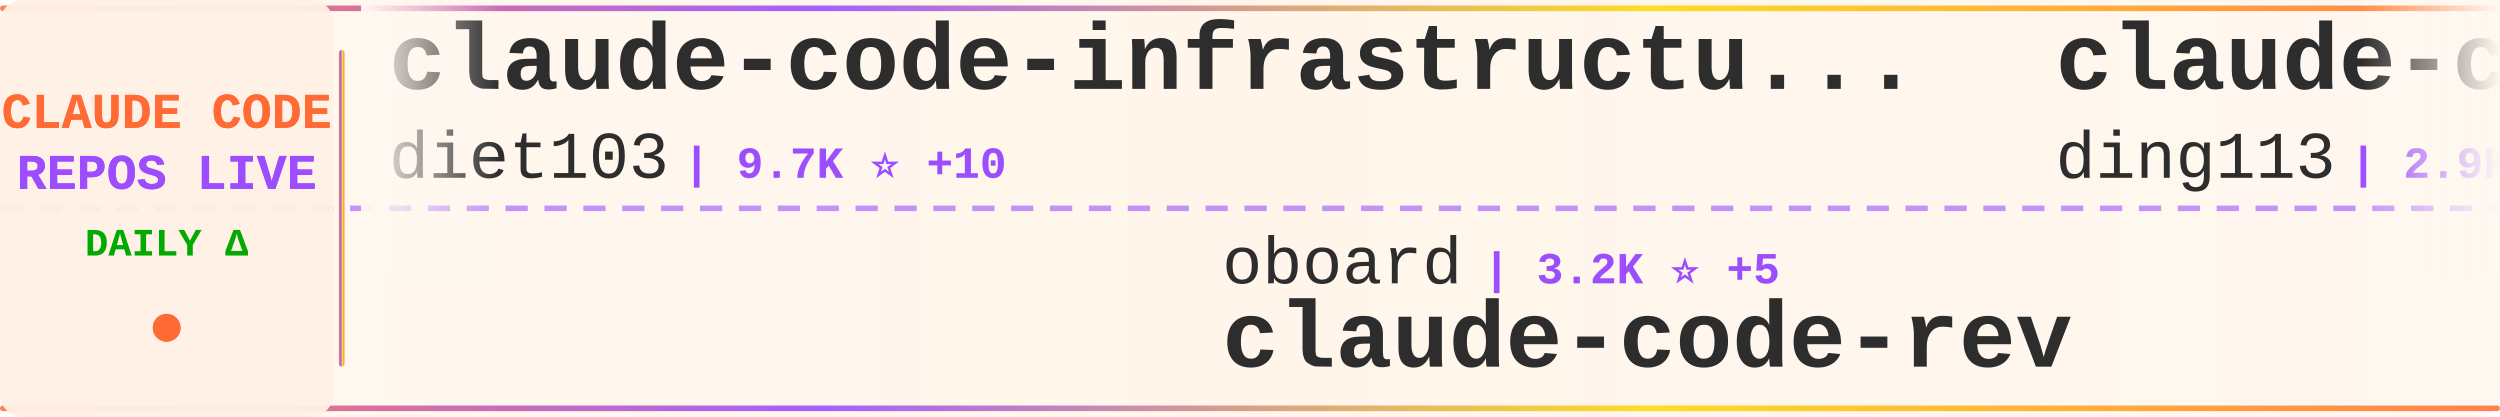
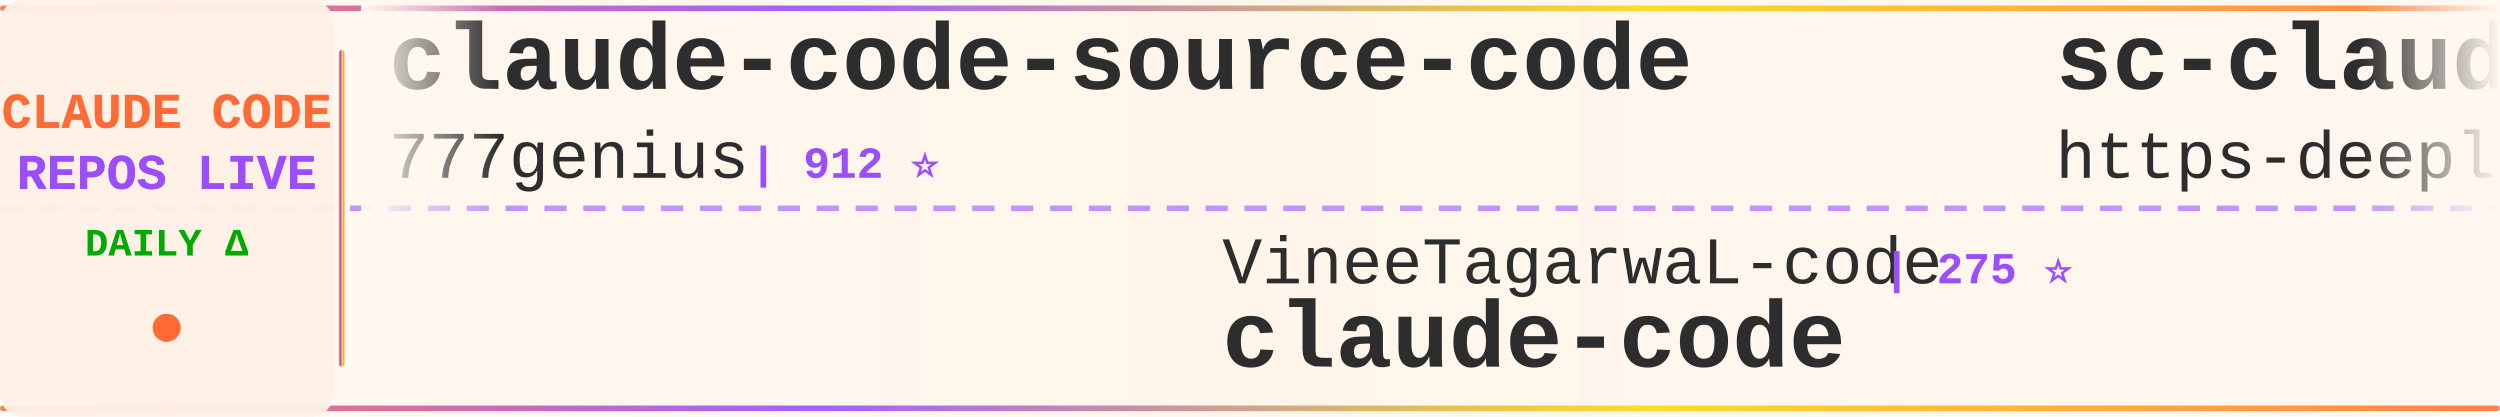
<svg xmlns="http://www.w3.org/2000/svg" width="900" height="150">
  <defs>
    <linearGradient id="tickerBg" x1="0%" y1="0%" x2="100%" y2="0%">
      <stop offset="0%" style="stop-color:#fff8f0;stop-opacity:0.98" />
      <stop offset="50%" style="stop-color:#fff5eb;stop-opacity:1" />
      <stop offset="100%" style="stop-color:#fff8f0;stop-opacity:0.98" />
    </linearGradient>
    <linearGradient id="borderGrad" x1="0%" y1="0%" x2="100%" y2="0%">
      <stop offset="0%" style="stop-color:#FF6B35;stop-opacity:0.85">
        <animate attributeName="stop-opacity" values="0.85;1;0.85" dur="2s" repeatCount="indefinite" />
      </stop>
      <stop offset="33%" style="stop-color:#9C4EFF;stop-opacity:0.9">
        <animate attributeName="stop-opacity" values="0.9;1;0.9" dur="2.2s" repeatCount="indefinite" />
      </stop>
      <stop offset="66%" style="stop-color:#FFD700;stop-opacity:0.85">
        <animate attributeName="stop-opacity" values="0.85;1;0.85" dur="1.8s" repeatCount="indefinite" />
      </stop>
      <stop offset="100%" style="stop-color:#FF6B35;stop-opacity:0.85">
        <animate attributeName="stop-opacity" values="0.85;1;0.85" dur="2s" repeatCount="indefinite" />
      </stop>
    </linearGradient>
    <filter id="textGlow">
      <feGaussianBlur stdDeviation="0.15" result="coloredBlur" />
      <feMerge>
        <feMergeNode in="coloredBlur" />
        <feMergeNode in="SourceGraphic" />
      </feMerge>
    </filter>
    <filter id="metricGlow">
      <feGaussianBlur stdDeviation="0.2" result="coloredBlur" />
      <feMerge>
        <feMergeNode in="coloredBlur" />
        <feMergeNode in="SourceGraphic" />
      </feMerge>
    </filter>
    <linearGradient id="leftFade" x1="0%" y1="0%" x2="100%" y2="0%">
      <stop offset="0%" style="stop-color:#fff8f0;stop-opacity:1" />
      <stop offset="100%" style="stop-color:#fff8f0;stop-opacity:0" />
    </linearGradient>
    <linearGradient id="rightFade" x1="0%" y1="0%" x2="100%" y2="0%">
      <stop offset="0%" style="stop-color:#fff8f0;stop-opacity:0" />
      <stop offset="100%" style="stop-color:#fff8f0;stop-opacity:1" />
    </linearGradient>
  </defs>
  <rect width="900" height="150" fill="url(#tickerBg)" rx="8" />
  <rect x="0" y="2" width="900" height="2" fill="url(#borderGrad)" rx="1" />
  <rect x="0" y="146" width="900" height="2" fill="url(#borderGrad)" rx="1" />
  <line x1="0" y1="75" x2="900" y2="75" stroke="#9C4EFF" stroke-width="2" stroke-dasharray="8 6" opacity="0.6" />
  <rect x="0" y="0" width="120" height="150" fill="#fff0e6" opacity="0.95" rx="8" />
  <text x="60" y="46" font-family="'Courier New', monospace" font-size="18" font-weight="bold" fill="#FF6B35" text-anchor="middle" filter="url(#textGlow)">
    CLAUDE CODE
  </text>
  <text x="60" y="68" font-family="'Courier New', monospace" font-size="18" font-weight="bold" fill="#9C4EFF" text-anchor="middle" filter="url(#textGlow)">
    REPOS LIVE
  </text>
  <text x="60" y="92" font-family="'Courier New', monospace" font-size="14" font-weight="bold" fill="#00aa00" text-anchor="middle">
    DAILY Δ
  </text>
  <circle cx="60" cy="118" r="5" fill="#FF6B35" filter="url(#metricGlow)">
    <animate attributeName="r" values="4;6;4" dur="1.5s" repeatCount="indefinite" />
    <animate attributeName="opacity" values="0.6;1;0.6" dur="1.5s" repeatCount="indefinite" />
  </circle>
  <rect x="122" y="18" width="2" height="114" fill="url(#borderGrad)" rx="1" />
  <clipPath id="tickerClip">
    <rect x="130" y="0" width="770" height="150" />
  </clipPath>
  <g clip-path="url(#tickerClip)">
    <g id="tickerItems">
      <animateTransform attributeName="transform" attributeType="XML" type="translate" from="0 0" to="-3000 0" dur="54s" repeatCount="indefinite" />
      <g transform="translate(0, 0)">
-         <text x="140" y="32" font-family="'Courier New', monospace" font-size="34" font-weight="bold" fill="#2d2d2d">claude-code-infrastructu...</text>
-         <text x="140" y="64" font-family="'Courier New', monospace" font-size="24" font-weight="normal" fill="#2d2d2d" opacity="1.0">diet103</text>
-         <text x="246" y="64" font-family="'Courier New', monospace" font-size="16" font-weight="bold" fill="#9C4EFF"> | 9.7K ⭐ +10</text>
+         <text x="140" y="32" font-family="'Courier New', monospace" font-size="34" font-weight="bold" fill="#2d2d2d">claude-code-source-code</text>
+         <text x="140" y="64" font-family="'Courier New', monospace" font-size="24" font-weight="normal" fill="#2d2d2d" opacity="1.0">777genius</text>
+         <text x="270" y="64" font-family="'Courier New', monospace" font-size="16" font-weight="bold" fill="#9C4EFF"> | 912 ⭐</text>
      </g>
      <g transform="translate(300, 0)">
-         <text x="140" y="102" font-family="'Courier New', monospace" font-size="24" font-weight="normal" fill="#2d2d2d" opacity="1.0">oboard</text>
-         <text x="234" y="102" font-family="'Courier New', monospace" font-size="16" font-weight="bold" fill="#9C4EFF"> | 3.2K ⭐ +5</text>
-         <text x="140" y="132" font-family="'Courier New', monospace" font-size="34" font-weight="bold" fill="#2d2d2d">claude-code-rev</text>
+         <text x="140" y="102" font-family="'Courier New', monospace" font-size="24" font-weight="normal" fill="#2d2d2d" opacity="1.0">VineeTagarwaL-code</text>
+         <text x="378" y="102" font-family="'Courier New', monospace" font-size="16" font-weight="bold" fill="#9C4EFF"> | 275 ⭐</text>
+         <text x="140" y="132" font-family="'Courier New', monospace" font-size="34" font-weight="bold" fill="#2d2d2d">claude-code</text>
      </g>
      <g transform="translate(600, 0)">
-         <text x="140" y="32" font-family="'Courier New', monospace" font-size="34" font-weight="bold" fill="#2d2d2d">claude-code-hub</text>
-         <text x="140" y="64" font-family="'Courier New', monospace" font-size="24" font-weight="normal" fill="#2d2d2d" opacity="1.0">ding113</text>
-         <text x="246" y="64" font-family="'Courier New', monospace" font-size="16" font-weight="bold" fill="#9C4EFF"> | 2.9K ⭐ +14</text>
+         <text x="140" y="32" font-family="'Courier New', monospace" font-size="34" font-weight="bold" fill="#2d2d2d">sc-claude-code-files</text>
+         <text x="140" y="64" font-family="'Courier New', monospace" font-size="24" font-weight="normal" fill="#2d2d2d" opacity="1.0">https-deeplearning-ai</text>
+         <text x="414" y="64" font-family="'Courier New', monospace" font-size="16" font-weight="bold" fill="#9C4EFF"> | 522 ⭐ +1</text>
      </g>
      <g transform="translate(900, 0)">
-         <text x="140" y="102" font-family="'Courier New', monospace" font-size="24" font-weight="normal" fill="#2d2d2d" opacity="1.0">Piebald-AI</text>
-         <text x="282" y="102" font-family="'Courier New', monospace" font-size="16" font-weight="bold" fill="#9C4EFF"> | 10.6K ⭐ +42</text>
-         <text x="140" y="132" font-family="'Courier New', monospace" font-size="34" font-weight="bold" fill="#2d2d2d">claude-code-system-promp...</text>
+         <text x="140" y="102" font-family="'Courier New', monospace" font-size="24" font-weight="normal" fill="#2d2d2d" opacity="1.0">davila7</text>
+         <text x="246" y="102" font-family="'Courier New', monospace" font-size="16" font-weight="bold" fill="#9C4EFF"> | 27.7K ⭐ +22</text>
+         <text x="140" y="132" font-family="'Courier New', monospace" font-size="34" font-weight="bold" fill="#2d2d2d">claude-code-templates</text>
      </g>
      <g transform="translate(1200, 0)">
-         <text x="140" y="32" font-family="'Courier New', monospace" font-size="34" font-weight="bold" fill="#2d2d2d">claude-code-tips</text>
-         <text x="140" y="64" font-family="'Courier New', monospace" font-size="24" font-weight="normal" fill="#2d2d2d" opacity="1.0">ykdojo</text>
-         <text x="234" y="64" font-family="'Courier New', monospace" font-size="16" font-weight="bold" fill="#9C4EFF"> | 8.5K ⭐ +15</text>
+         <text x="140" y="32" font-family="'Courier New', monospace" font-size="34" font-weight="bold" fill="#2d2d2d">claude-code</text>
+         <text x="140" y="64" font-family="'Courier New', monospace" font-size="24" font-weight="normal" fill="#2d2d2d" opacity="1.0">freestylefly</text>
+         <text x="306" y="64" font-family="'Courier New', monospace" font-size="16" font-weight="bold" fill="#9C4EFF"> | 125 ⭐</text>
      </g>
      <g transform="translate(1500, 0)">
-         <text x="140" y="102" font-family="'Courier New', monospace" font-size="24" font-weight="normal" fill="#2d2d2d" opacity="1.0">feiskyer</text>
-         <text x="258" y="102" font-family="'Courier New', monospace" font-size="16" font-weight="bold" fill="#9C4EFF"> | 1.5K ⭐ +4</text>
-         <text x="140" y="132" font-family="'Courier New', monospace" font-size="34" font-weight="bold" fill="#2d2d2d">claude-code-settings</text>
+         <text x="140" y="102" font-family="'Courier New', monospace" font-size="24" font-weight="normal" fill="#2d2d2d" opacity="1.0">huangserva</text>
+         <text x="282" y="102" font-family="'Courier New', monospace" font-size="16" font-weight="bold" fill="#9C4EFF"> | 592 ⭐ +3</text>
+         <text x="140" y="132" font-family="'Courier New', monospace" font-size="34" font-weight="bold" fill="#2d2d2d">claude-code-cli</text>
      </g>
      <g transform="translate(1800, 0)">
-         <text x="140" y="32" font-family="'Courier New', monospace" font-size="34" font-weight="bold" fill="#2d2d2d">claude-code-templates</text>
-         <text x="140" y="64" font-family="'Courier New', monospace" font-size="24" font-weight="normal" fill="#2d2d2d" opacity="1.0">davila7</text>
-         <text x="246" y="64" font-family="'Courier New', monospace" font-size="16" font-weight="bold" fill="#9C4EFF"> | 27.7K ⭐ +29</text>
+         <text x="140" y="32" font-family="'Courier New', monospace" font-size="34" font-weight="bold" fill="#2d2d2d">claude-code-analysis</text>
+         <text x="140" y="64" font-family="'Courier New', monospace" font-size="24" font-weight="normal" fill="#2d2d2d" opacity="1.0">liuup</text>
+         <text x="222" y="64" font-family="'Courier New', monospace" font-size="16" font-weight="bold" fill="#9C4EFF"> | 2.8K ⭐ +21</text>
      </g>
      <g transform="translate(2100, 0)">
-         <text x="140" y="102" font-family="'Courier New', monospace" font-size="24" font-weight="normal" fill="#2d2d2d" opacity="1.0">edmund-io</text>
-         <text x="270" y="102" font-family="'Courier New', monospace" font-size="16" font-weight="bold" fill="#9C4EFF"> | 1.4K ⭐ +2</text>
-         <text x="140" y="132" font-family="'Courier New', monospace" font-size="34" font-weight="bold" fill="#2d2d2d">edmunds-claude-code</text>
+         <text x="140" y="102" font-family="'Courier New', monospace" font-size="24" font-weight="normal" fill="#2d2d2d" opacity="1.0">RichardAtCT</text>
+         <text x="294" y="102" font-family="'Courier New', monospace" font-size="16" font-weight="bold" fill="#9C4EFF"> | 2.6K ⭐ +4</text>
+         <text x="140" y="132" font-family="'Courier New', monospace" font-size="34" font-weight="bold" fill="#2d2d2d">claude-code-telegram</text>
      </g>
      <g transform="translate(2400, 0)">
-         <text x="140" y="32" font-family="'Courier New', monospace" font-size="34" font-weight="bold" fill="#2d2d2d">claude-code-cli</text>
-         <text x="140" y="64" font-family="'Courier New', monospace" font-size="24" font-weight="normal" fill="#2d2d2d" opacity="1.0">huangserva</text>
-         <text x="282" y="64" font-family="'Courier New', monospace" font-size="16" font-weight="bold" fill="#9C4EFF"> | 591 ⭐ +2</text>
+         <text x="140" y="32" font-family="'Courier New', monospace" font-size="34" font-weight="bold" fill="#2d2d2d">claude-code-source</text>
+         <text x="140" y="64" font-family="'Courier New', monospace" font-size="24" font-weight="normal" fill="#2d2d2d" opacity="1.0">AprilNEA</text>
+         <text x="258" y="64" font-family="'Courier New', monospace" font-size="16" font-weight="bold" fill="#9C4EFF"> | 384 ⭐</text>
      </g>
      <g transform="translate(2700, 0)">
-         <text x="140" y="102" font-family="'Courier New', monospace" font-size="24" font-weight="normal" fill="#2d2d2d" opacity="1.0">1rgs</text>
-         <text x="210" y="102" font-family="'Courier New', monospace" font-size="16" font-weight="bold" fill="#9C4EFF"> | 3.6K ⭐ +3</text>
-         <text x="140" y="132" font-family="'Courier New', monospace" font-size="34" font-weight="bold" fill="#2d2d2d">claude-code-proxy</text>
+         <text x="140" y="102" font-family="'Courier New', monospace" font-size="24" font-weight="normal" fill="#2d2d2d" opacity="1.0">ding113</text>
+         <text x="246" y="102" font-family="'Courier New', monospace" font-size="16" font-weight="bold" fill="#9C4EFF"> | 2.9K ⭐ +12</text>
+         <text x="140" y="132" font-family="'Courier New', monospace" font-size="34" font-weight="bold" fill="#2d2d2d">claude-code-hub</text>
      </g>
      <g transform="translate(3000, 0)">
-         <text x="140" y="32" font-family="'Courier New', monospace" font-size="34" font-weight="bold" fill="#2d2d2d">claude-code-infrastructu...</text>
-         <text x="140" y="64" font-family="'Courier New', monospace" font-size="24" font-weight="normal" fill="#2d2d2d" opacity="1.0">diet103</text>
-         <text x="246" y="64" font-family="'Courier New', monospace" font-size="16" font-weight="bold" fill="#9C4EFF"> | 9.7K ⭐ +10</text>
+         <text x="140" y="32" font-family="'Courier New', monospace" font-size="34" font-weight="bold" fill="#2d2d2d">claude-code-source-code</text>
+         <text x="140" y="64" font-family="'Courier New', monospace" font-size="24" font-weight="normal" fill="#2d2d2d" opacity="1.0">777genius</text>
+         <text x="270" y="64" font-family="'Courier New', monospace" font-size="16" font-weight="bold" fill="#9C4EFF"> | 912 ⭐</text>
      </g>
      <g transform="translate(3300, 0)">
-         <text x="140" y="102" font-family="'Courier New', monospace" font-size="24" font-weight="normal" fill="#2d2d2d" opacity="1.0">oboard</text>
-         <text x="234" y="102" font-family="'Courier New', monospace" font-size="16" font-weight="bold" fill="#9C4EFF"> | 3.2K ⭐ +5</text>
-         <text x="140" y="132" font-family="'Courier New', monospace" font-size="34" font-weight="bold" fill="#2d2d2d">claude-code-rev</text>
+         <text x="140" y="102" font-family="'Courier New', monospace" font-size="24" font-weight="normal" fill="#2d2d2d" opacity="1.0">VineeTagarwaL-code</text>
+         <text x="378" y="102" font-family="'Courier New', monospace" font-size="16" font-weight="bold" fill="#9C4EFF"> | 275 ⭐</text>
+         <text x="140" y="132" font-family="'Courier New', monospace" font-size="34" font-weight="bold" fill="#2d2d2d">claude-code</text>
      </g>
      <g transform="translate(3600, 0)">
-         <text x="140" y="32" font-family="'Courier New', monospace" font-size="34" font-weight="bold" fill="#2d2d2d">claude-code-hub</text>
-         <text x="140" y="64" font-family="'Courier New', monospace" font-size="24" font-weight="normal" fill="#2d2d2d" opacity="1.0">ding113</text>
-         <text x="246" y="64" font-family="'Courier New', monospace" font-size="16" font-weight="bold" fill="#9C4EFF"> | 2.9K ⭐ +14</text>
+         <text x="140" y="32" font-family="'Courier New', monospace" font-size="34" font-weight="bold" fill="#2d2d2d">sc-claude-code-files</text>
+         <text x="140" y="64" font-family="'Courier New', monospace" font-size="24" font-weight="normal" fill="#2d2d2d" opacity="1.0">https-deeplearning-ai</text>
+         <text x="414" y="64" font-family="'Courier New', monospace" font-size="16" font-weight="bold" fill="#9C4EFF"> | 522 ⭐ +1</text>
      </g>
      <g transform="translate(3900, 0)">
-         <text x="140" y="102" font-family="'Courier New', monospace" font-size="24" font-weight="normal" fill="#2d2d2d" opacity="1.0">Piebald-AI</text>
-         <text x="282" y="102" font-family="'Courier New', monospace" font-size="16" font-weight="bold" fill="#9C4EFF"> | 10.6K ⭐ +42</text>
-         <text x="140" y="132" font-family="'Courier New', monospace" font-size="34" font-weight="bold" fill="#2d2d2d">claude-code-system-promp...</text>
+         <text x="140" y="102" font-family="'Courier New', monospace" font-size="24" font-weight="normal" fill="#2d2d2d" opacity="1.0">davila7</text>
+         <text x="246" y="102" font-family="'Courier New', monospace" font-size="16" font-weight="bold" fill="#9C4EFF"> | 27.7K ⭐ +22</text>
+         <text x="140" y="132" font-family="'Courier New', monospace" font-size="34" font-weight="bold" fill="#2d2d2d">claude-code-templates</text>
      </g>
    </g>
  </g>
  <rect x="130" y="0" width="50" height="100" fill="url(#leftFade)" />
  <rect x="850" y="0" width="50" height="100" fill="url(#rightFade)" />
</svg>
